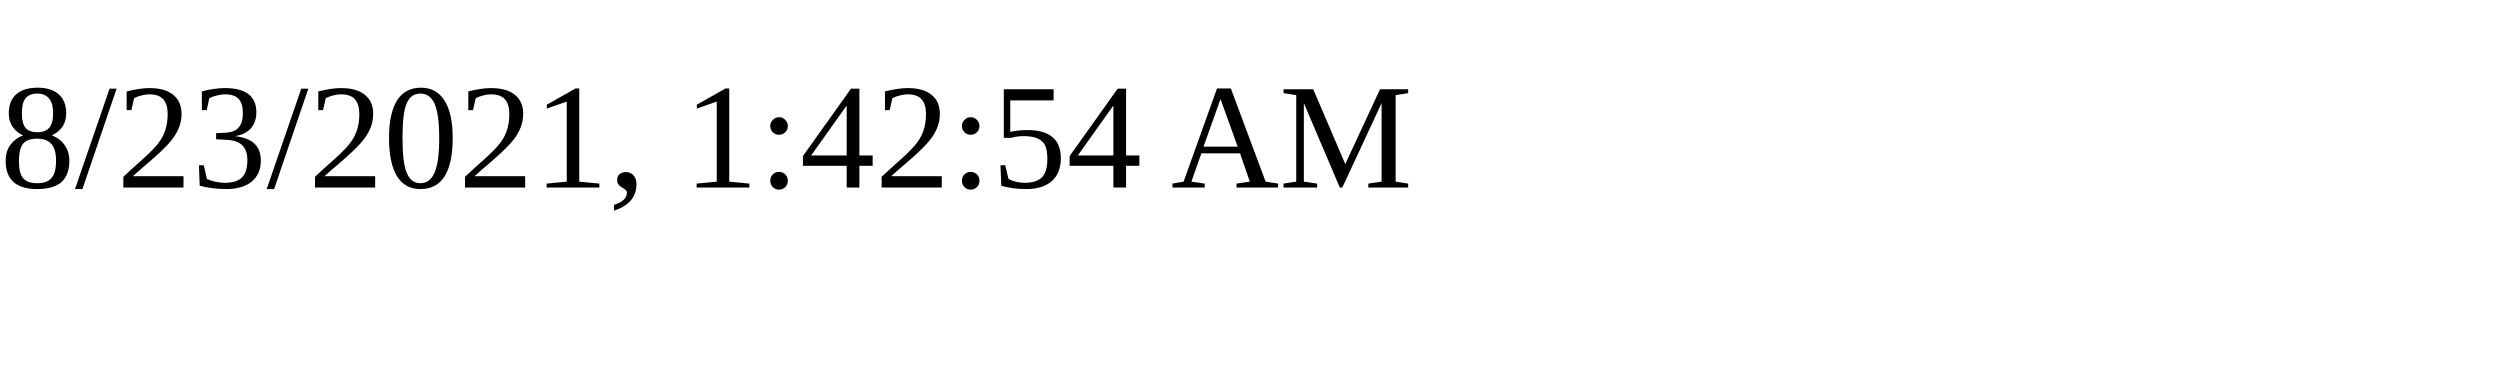
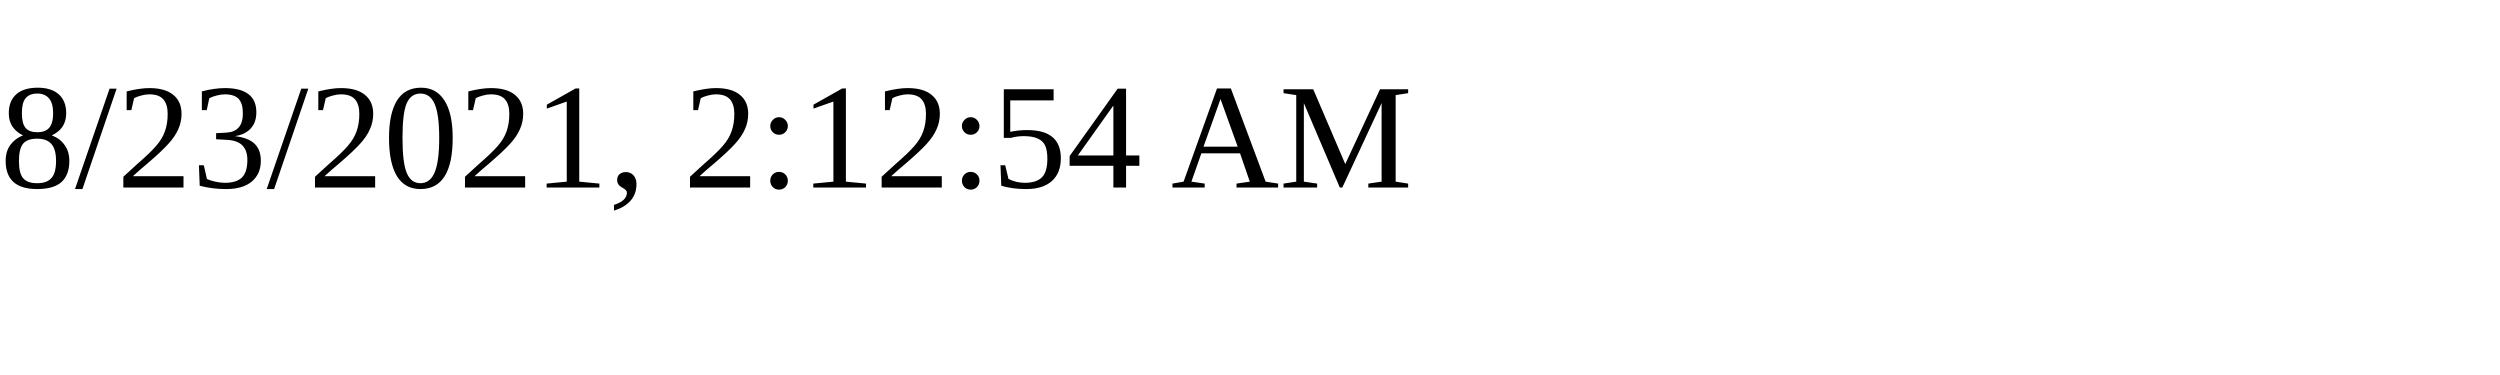
<svg xmlns="http://www.w3.org/2000/svg" height="30" width="200">
-   <text x="0" y="15">8/23/2021, 1:42:54 AM</text>
+   <text x="0" y="15">8/23/2021, 2:12:54 AM</text>
</svg>
